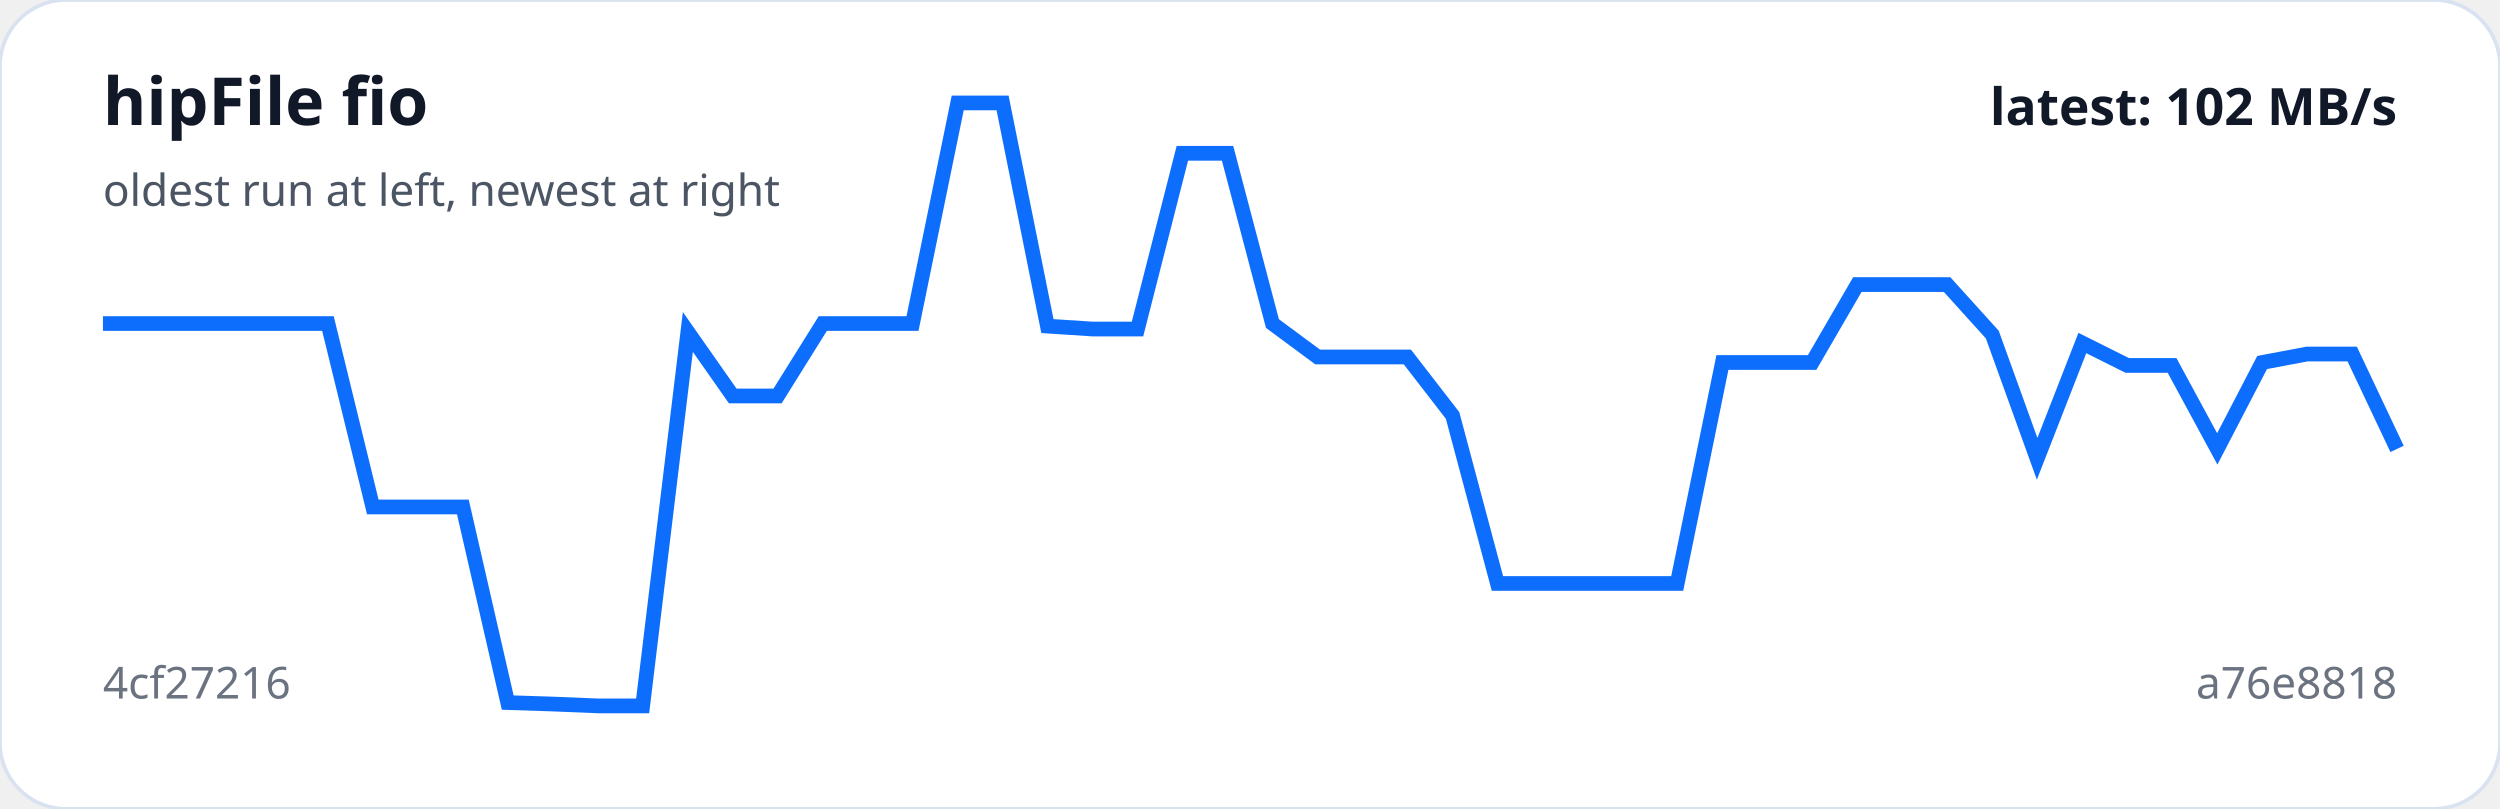
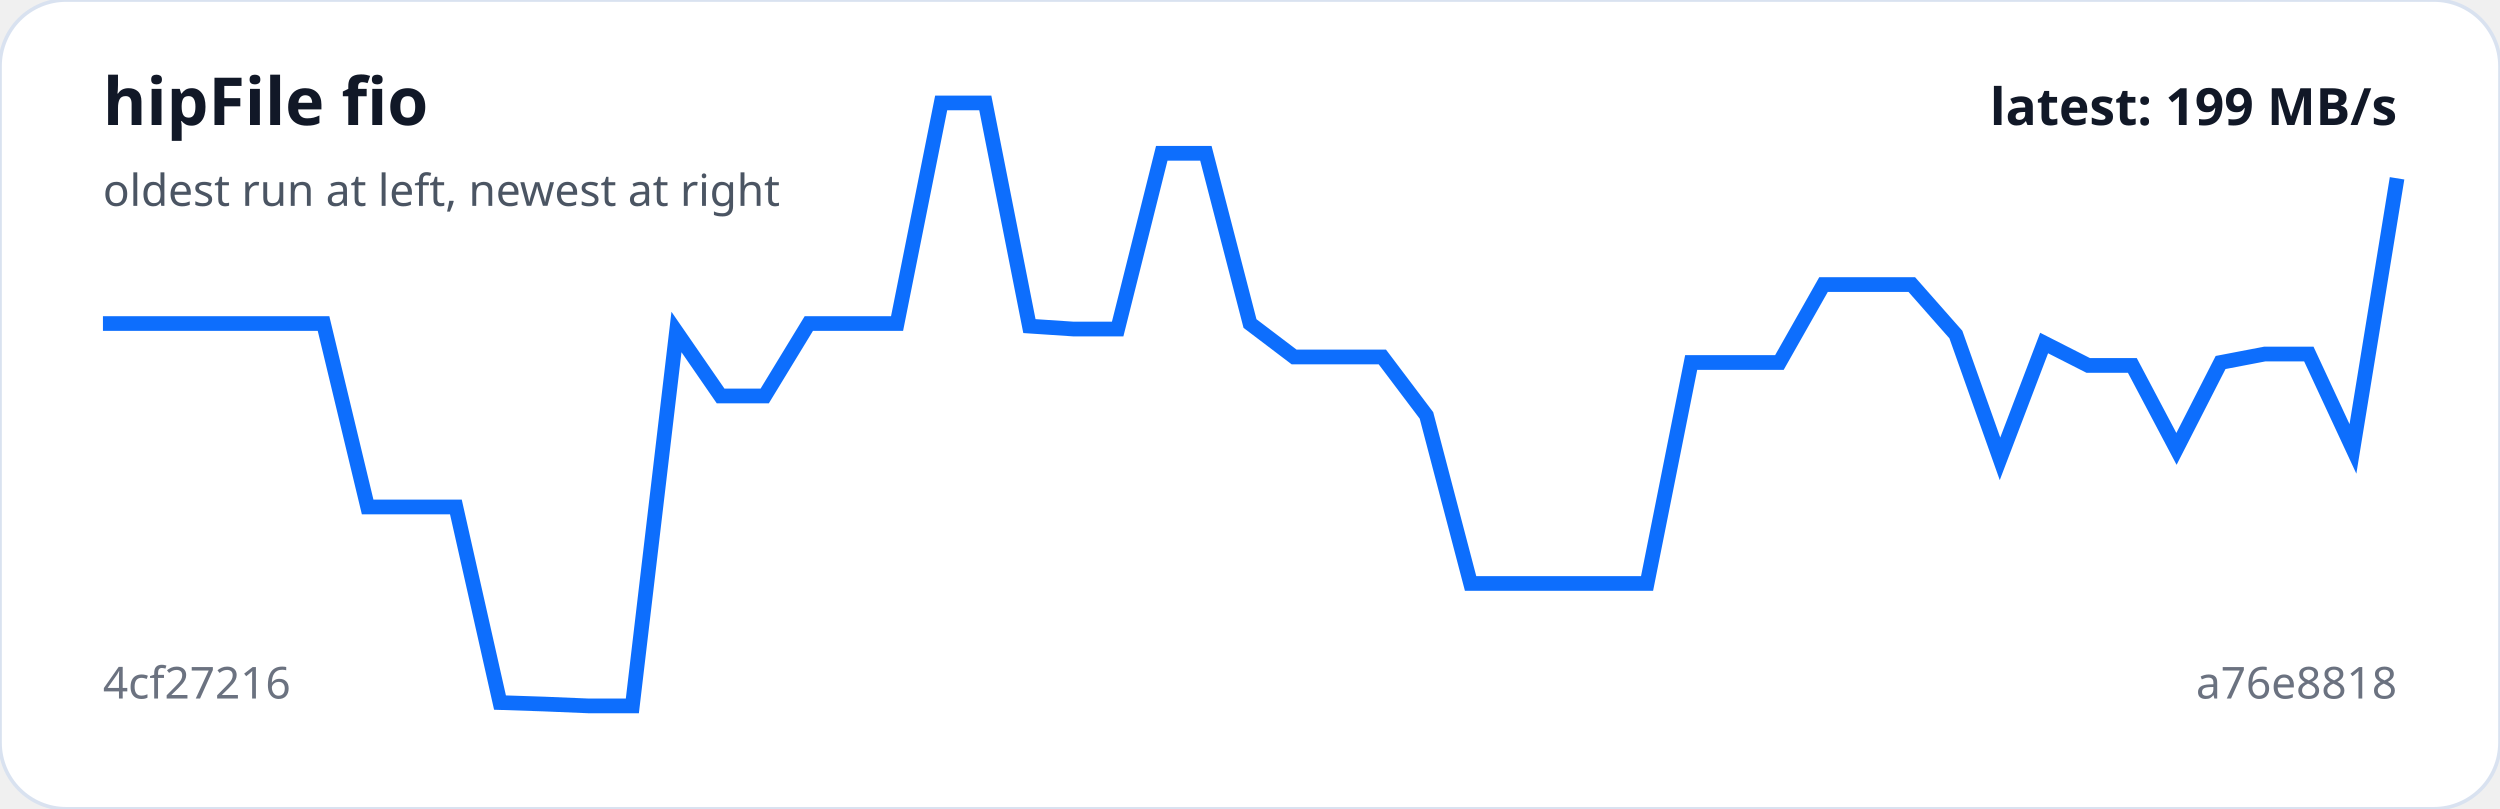
<svg xmlns="http://www.w3.org/2000/svg" viewBox="0 0 680 220" width="100%" role="img" aria-label="hipFile fio trend">
  <rect width="100%" height="100%" rx="18" fill="#ffffff" stroke="#d9e2f0" />
-   <polyline fill="none" stroke="#0d6efd" stroke-width="4" points="28.0,88.0 40.2,88.0 52.5,88.0 64.7,88.0 76.9,88.0 89.2,88.0 101.4,137.9 113.6,137.9 125.9,137.9 138.1,191.1 150.4,191.5 162.6,192.0 174.8,192.0 187.1,90.3 199.3,107.7 211.5,107.7 223.8,88.0 236.0,88.0 248.2,88.0 260.5,28.0 272.7,28.0 284.9,88.7 297.2,89.5 309.4,89.5 321.6,41.7 333.9,41.7 346.1,88.0 358.4,97.1 370.6,97.1 382.8,97.1 395.1,113.0 407.3,158.7 419.5,158.7 431.8,158.7 444.0,158.7 456.2,158.7 468.5,98.6 480.7,98.6 492.9,98.6 505.2,77.4 517.4,77.4 529.6,77.4 541.9,91.0 554.1,124.8 566.4,93.3 578.6,99.4 590.8,99.4 603.1,122.1 615.3,98.6 627.5,96.3 639.8,96.3 652.0,122.1" />
+   <polyline fill="none" stroke="#0d6efd" stroke-width="4" points="28.0,88.0 40.0,88.0 52.0,88.0 64.0,88.0 76.0,88.0 88.0,88.0 100.0,137.9 112.0,137.9 124.0,137.9 136.0,191.1 148.0,191.5 160.0,192.0 172.0,192.0 184.0,90.3 196.0,107.7 208.0,107.7 220.0,88.0 232.0,88.0 244.0,88.0 256.0,28.0 268.0,28.0 280.0,88.7 292.0,89.5 304.0,89.5 316.0,41.7 328.0,41.7 340.0,88.0 352.0,97.1 364.0,97.1 376.0,97.1 388.0,113.0 400.0,158.7 412.0,158.7 424.0,158.7 436.0,158.7 448.0,158.7 460.0,98.6 472.0,98.6 484.0,98.6 496.0,77.4 508.0,77.4 520.0,77.4 532.0,91.0 544.0,124.8 556.0,93.3 568.0,99.4 580.0,99.4 592.0,122.1 604.0,98.6 616.0,96.3 628.0,96.3 640.0,122.1 652.0,48.5" />
  <text x="28" y="34" fill="#111827" font-family="system-ui,sans-serif" font-size="18" font-weight="700">hipFile fio</text>
  <text x="28" y="56" fill="#4b5563" font-family="system-ui,sans-serif" font-size="12">oldest run at left, newest at right</text>
  <text x="28" y="190" fill="#6b7280" font-family="system-ui,sans-serif" font-size="12">4cf27216</text>
  <text x="652" y="190" text-anchor="end" fill="#6b7280" font-family="system-ui,sans-serif" font-size="12">a76e8818</text>
-   <text x="652" y="34" text-anchor="end" fill="#111827" font-family="system-ui,sans-serif" font-size="14" font-weight="700">latest: 102 MB/s</text>
+   <text x="652" y="34" text-anchor="end" fill="#111827" font-family="system-ui,sans-serif" font-size="14" font-weight="700">latest: 199 MB/s</text>
</svg>
